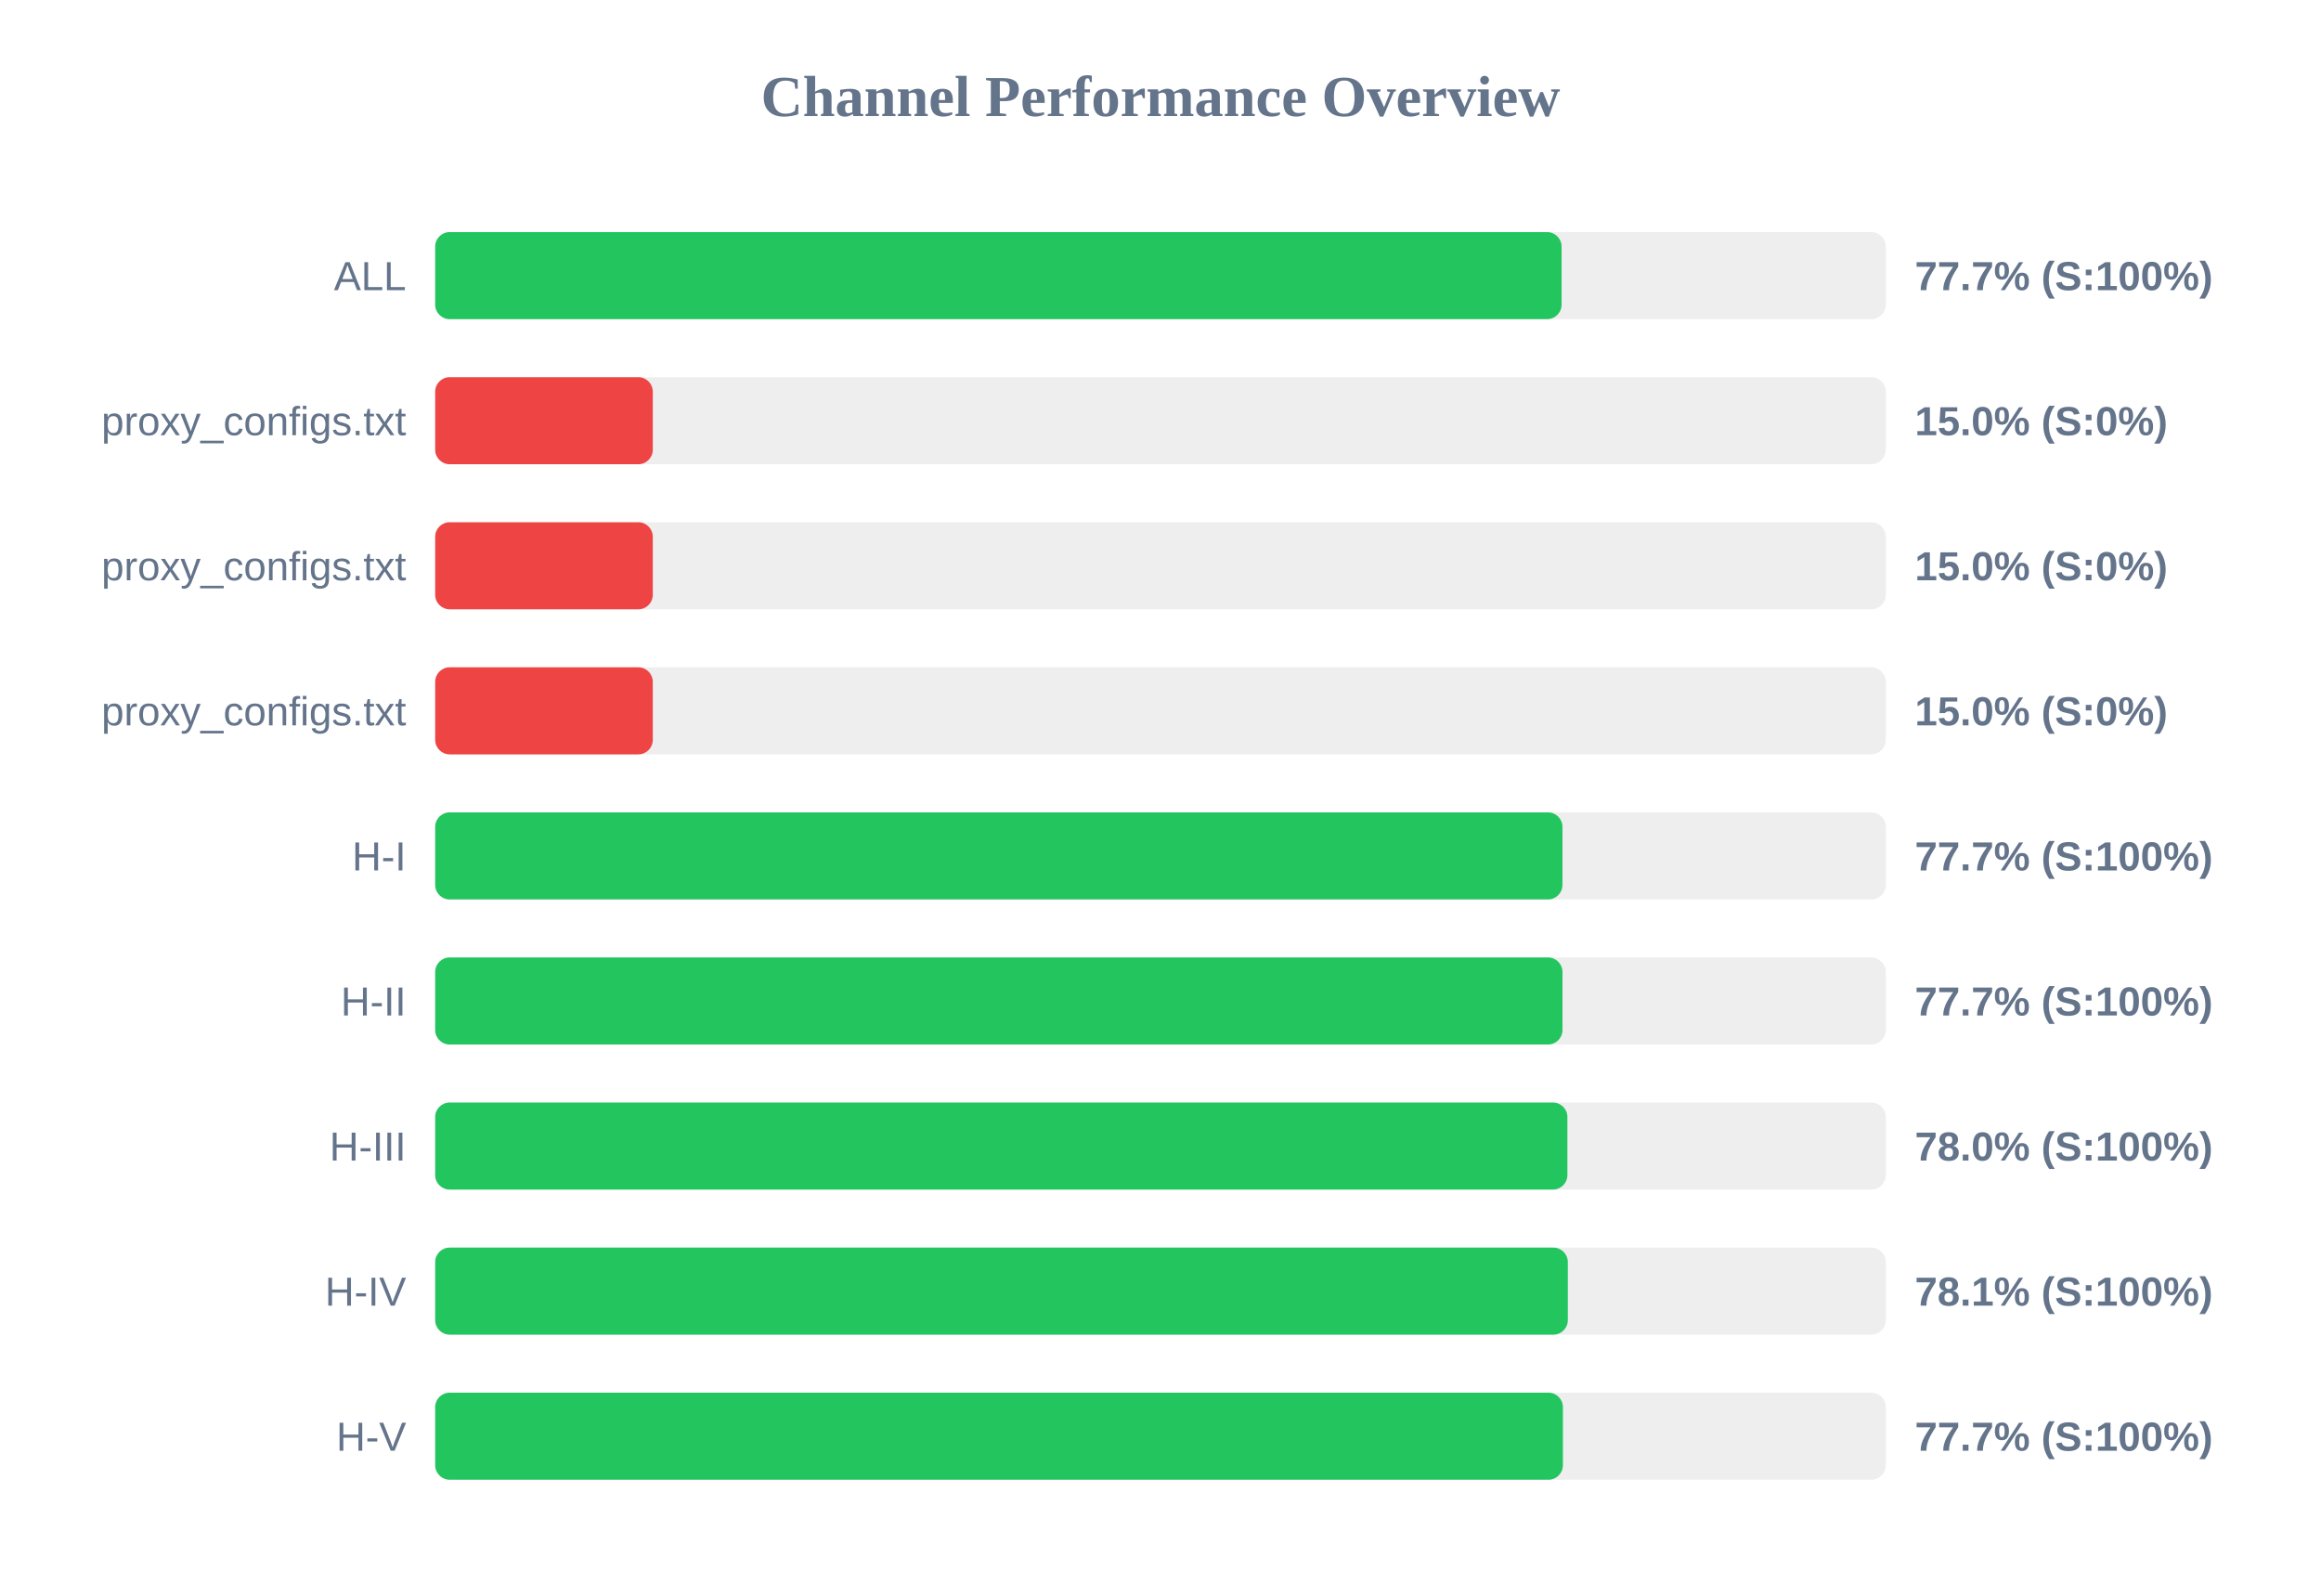
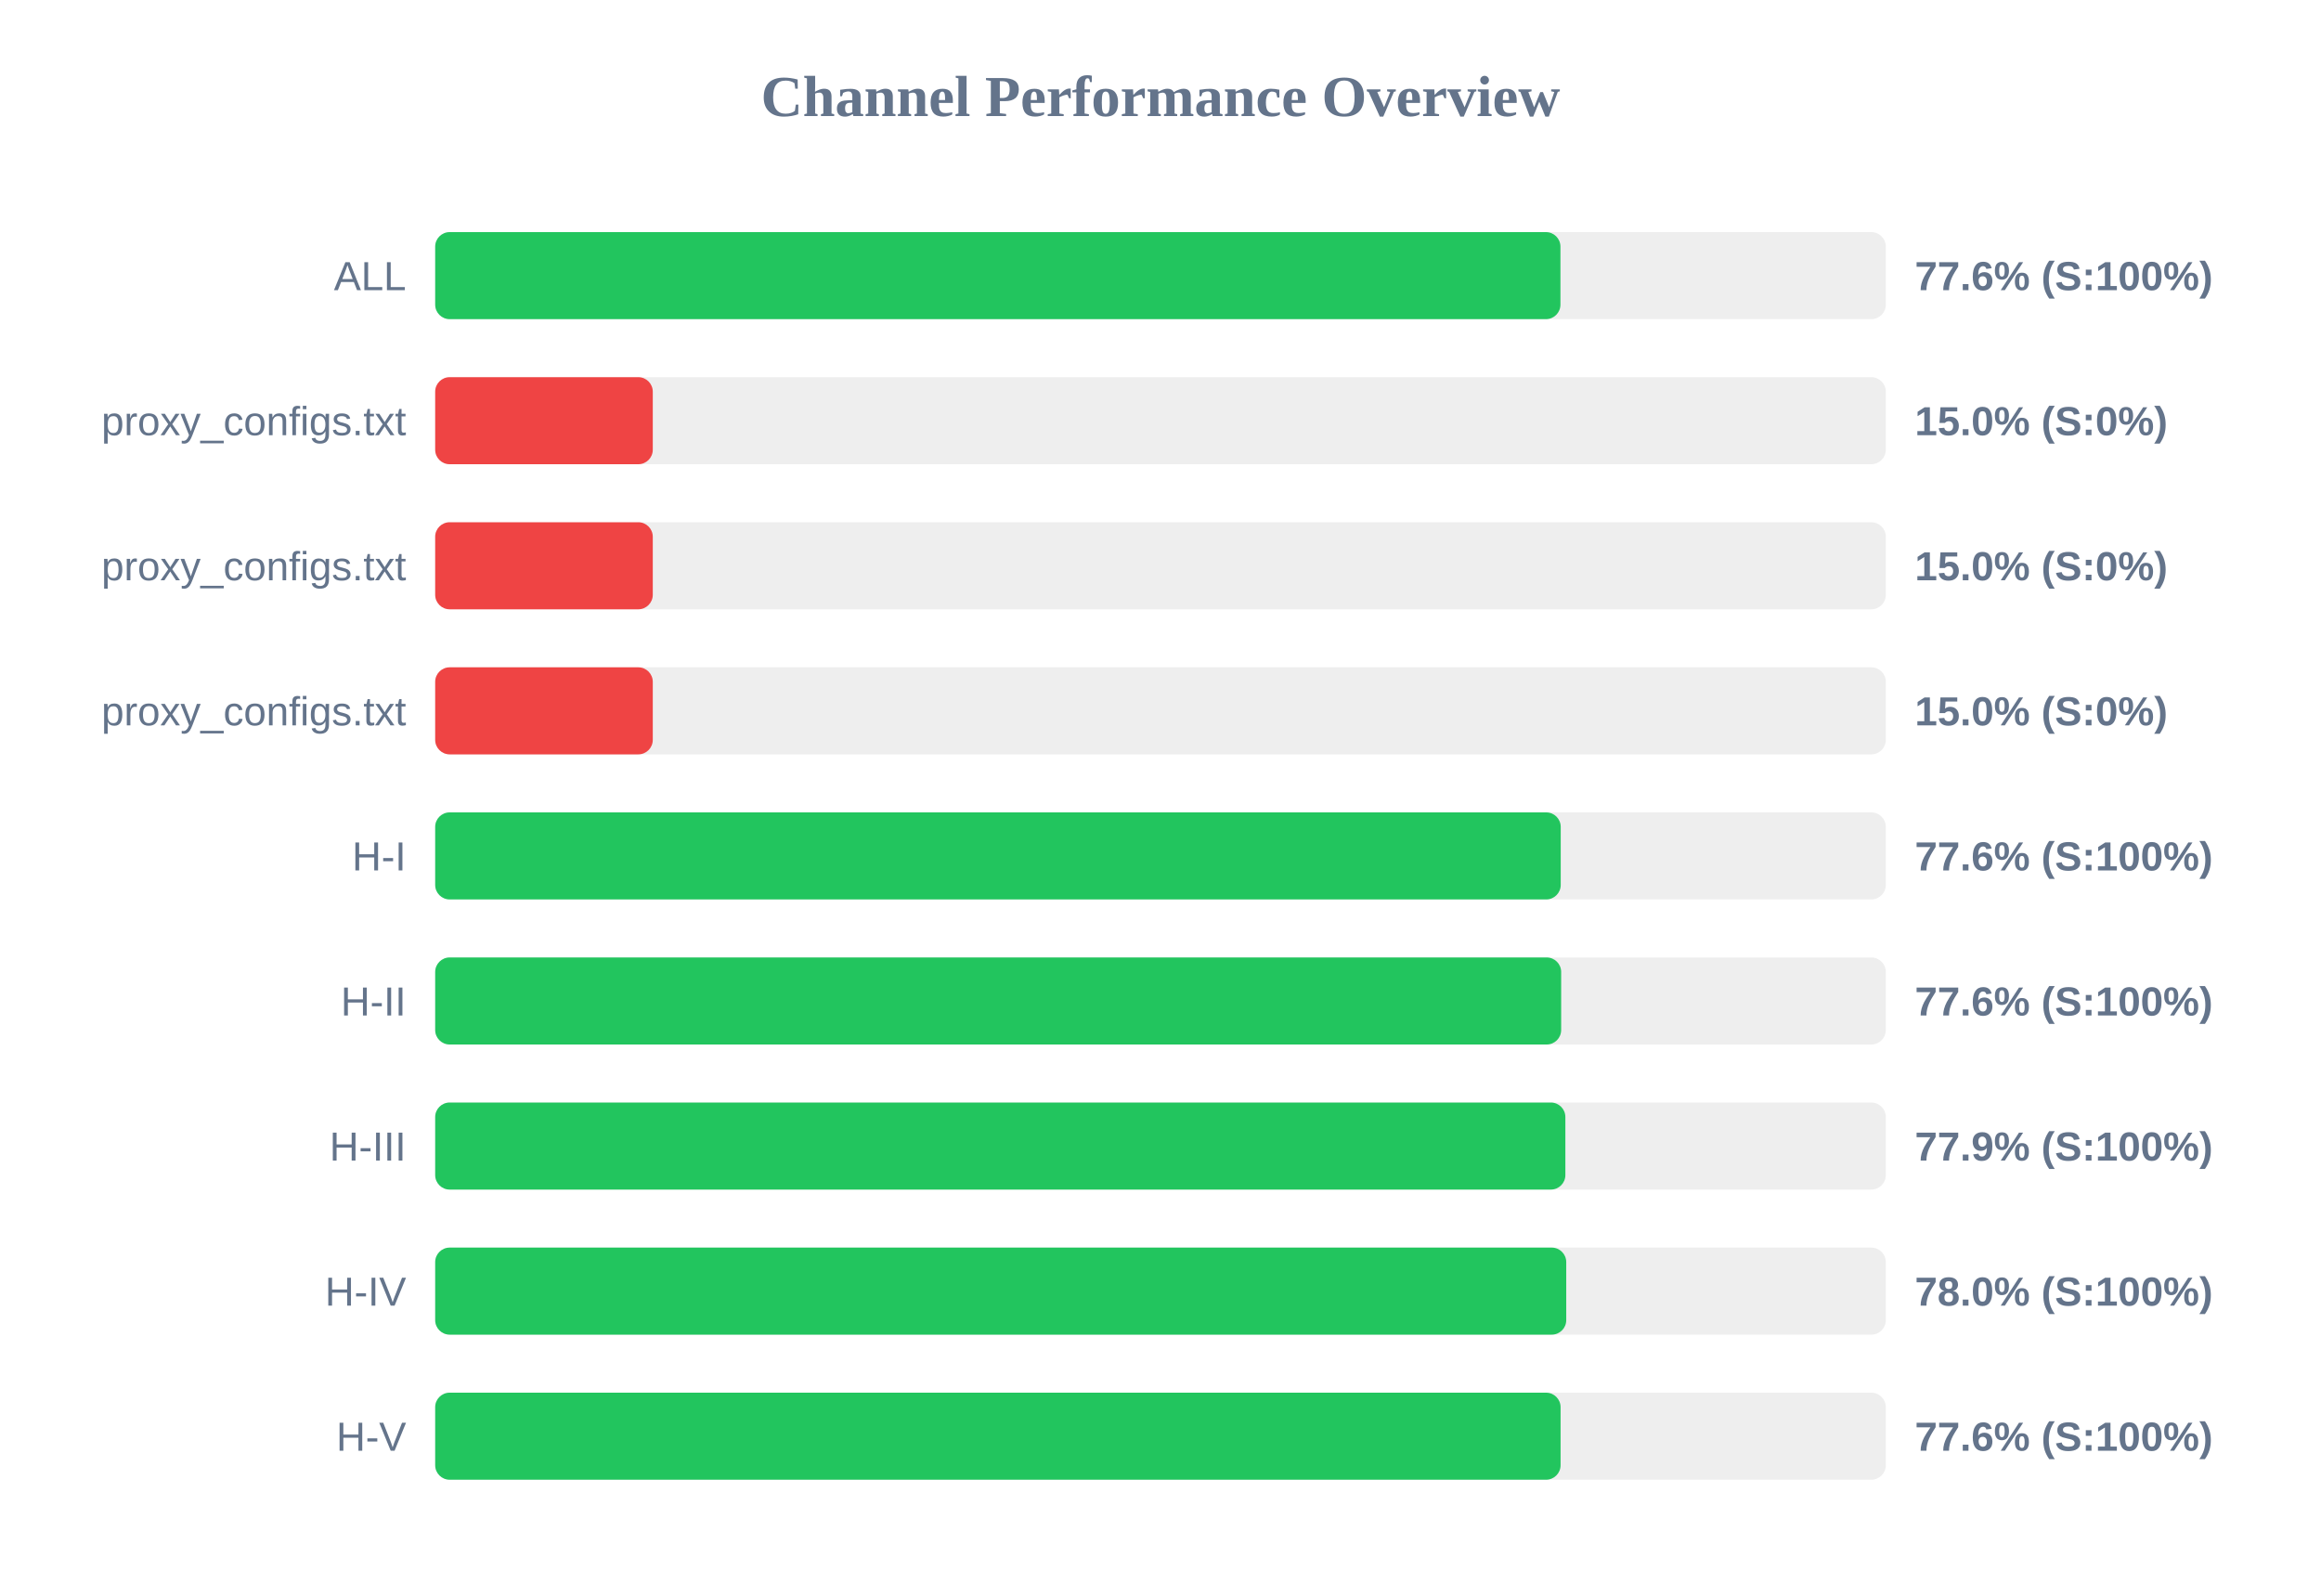
<svg xmlns="http://www.w3.org/2000/svg" width="800" height="550" version="1.1">
  <style>
        .row { font: 14px Arial; fill: #64748b; }
        .score { font: bold 14px Arial; fill: #64748b; }
    </style>
  <text x="400" y="40" text-anchor="middle" font-size="20px" font-weight="bold" fill="#64748b">Channel Performance Overview</text>
  <rect x="150" y="80" width="500" height="30" fill="#eee" rx="5" />
-   <rect x="150" y="80" width="388.25" height="30" fill="#22c55e" rx="5" />
+   <rect x="150" y="80" width="387.85" height="30" fill="#22c55e" rx="5" />
  <text x="140" y="100" text-anchor="end" class="row">ALL</text>
-   <text x="660" y="100" text-anchor="start" class="score">77.7% (S:100%)</text>
+   <text x="660" y="100" text-anchor="start" class="score">77.6% (S:100%)</text>
  <rect x="150" y="130" width="500" height="30" fill="#eee" rx="5" />
  <rect x="150" y="130" width="75.0" height="30" fill="#ef4444" rx="5" />
  <text x="140" y="150" text-anchor="end" class="row">proxy_configs.txt</text>
  <text x="660" y="150" text-anchor="start" class="score">15.0% (S:0%)</text>
  <rect x="150" y="180" width="500" height="30" fill="#eee" rx="5" />
  <rect x="150" y="180" width="75.0" height="30" fill="#ef4444" rx="5" />
  <text x="140" y="200" text-anchor="end" class="row">proxy_configs.txt</text>
  <text x="660" y="200" text-anchor="start" class="score">15.0% (S:0%)</text>
  <rect x="150" y="230" width="500" height="30" fill="#eee" rx="5" />
  <rect x="150" y="230" width="75.0" height="30" fill="#ef4444" rx="5" />
  <text x="140" y="250" text-anchor="end" class="row">proxy_configs.txt</text>
  <text x="660" y="250" text-anchor="start" class="score">15.0% (S:0%)</text>
  <rect x="150" y="280" width="500" height="30" fill="#eee" rx="5" />
-   <rect x="150" y="280" width="388.55" height="30" fill="#22c55e" rx="5" />
+   <rect x="150" y="280" width="387.95" height="30" fill="#22c55e" rx="5" />
  <text x="140" y="300" text-anchor="end" class="row">H-I</text>
-   <text x="660" y="300" text-anchor="start" class="score">77.7% (S:100%)</text>
+   <text x="660" y="300" text-anchor="start" class="score">77.6% (S:100%)</text>
  <rect x="150" y="330" width="500" height="30" fill="#eee" rx="5" />
-   <rect x="150" y="330" width="388.55" height="30" fill="#22c55e" rx="5" />
+   <rect x="150" y="330" width="388.1" height="30" fill="#22c55e" rx="5" />
  <text x="140" y="350" text-anchor="end" class="row">H-II</text>
-   <text x="660" y="350" text-anchor="start" class="score">77.7% (S:100%)</text>
+   <text x="660" y="350" text-anchor="start" class="score">77.6% (S:100%)</text>
  <rect x="150" y="380" width="500" height="30" fill="#eee" rx="5" />
-   <rect x="150" y="380" width="390.25" height="30" fill="#22c55e" rx="5" />
+   <rect x="150" y="380" width="389.55" height="30" fill="#22c55e" rx="5" />
  <text x="140" y="400" text-anchor="end" class="row">H-III</text>
-   <text x="660" y="400" text-anchor="start" class="score">78.0% (S:100%)</text>
+   <text x="660" y="400" text-anchor="start" class="score">77.9% (S:100%)</text>
  <rect x="150" y="430" width="500" height="30" fill="#eee" rx="5" />
-   <rect x="150" y="430" width="390.4" height="30" fill="#22c55e" rx="5" />
+   <rect x="150" y="430" width="389.85" height="30" fill="#22c55e" rx="5" />
  <text x="140" y="450" text-anchor="end" class="row">H-IV</text>
-   <text x="660" y="450" text-anchor="start" class="score">78.1% (S:100%)</text>
+   <text x="660" y="450" text-anchor="start" class="score">78.0% (S:100%)</text>
  <rect x="150" y="480" width="500" height="30" fill="#eee" rx="5" />
-   <rect x="150" y="480" width="388.7" height="30" fill="#22c55e" rx="5" />
+   <rect x="150" y="480" width="387.9" height="30" fill="#22c55e" rx="5" />
  <text x="140" y="500" text-anchor="end" class="row">H-V</text>
-   <text x="660" y="500" text-anchor="start" class="score">77.7% (S:100%)</text>
+   <text x="660" y="500" text-anchor="start" class="score">77.6% (S:100%)</text>
</svg>
